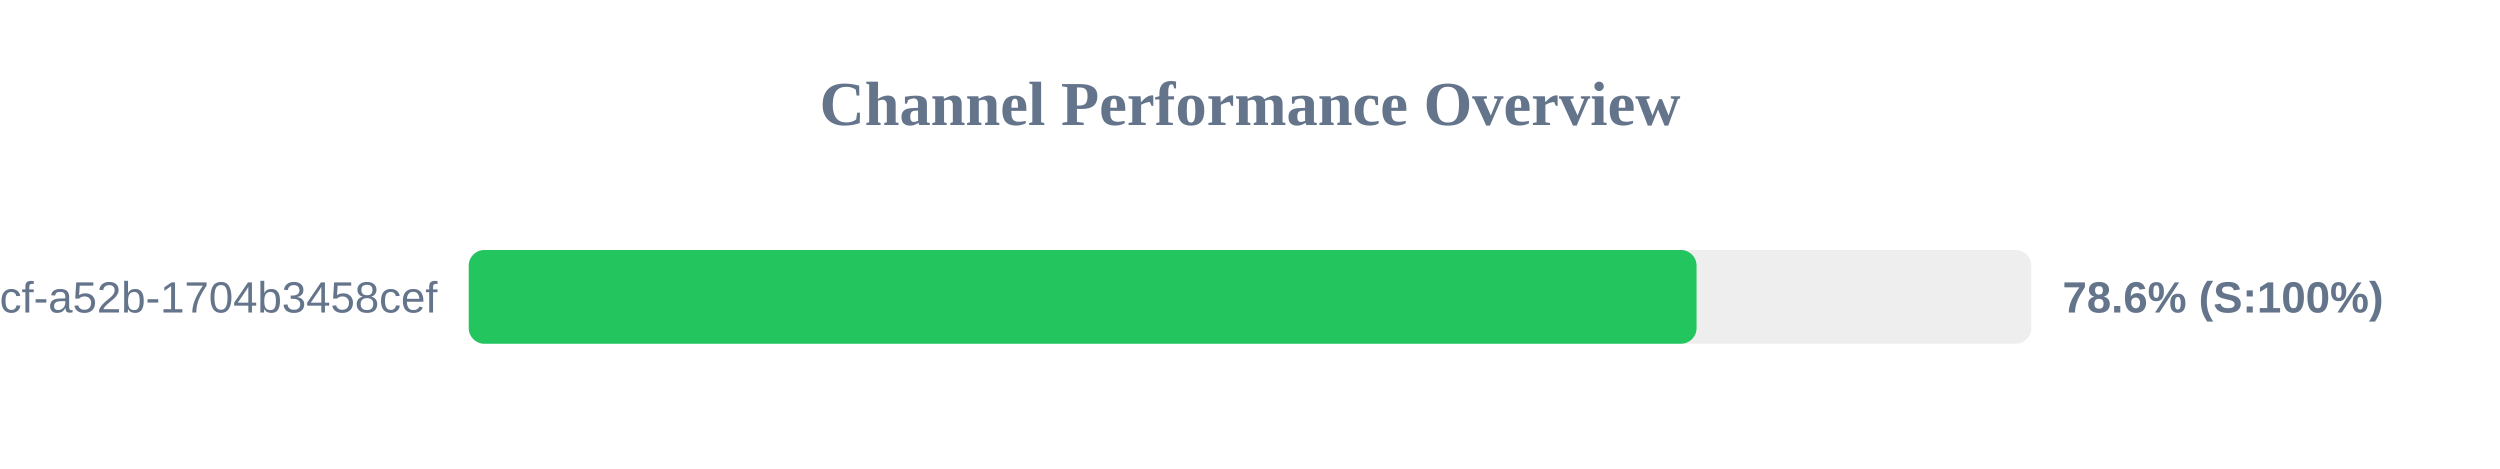
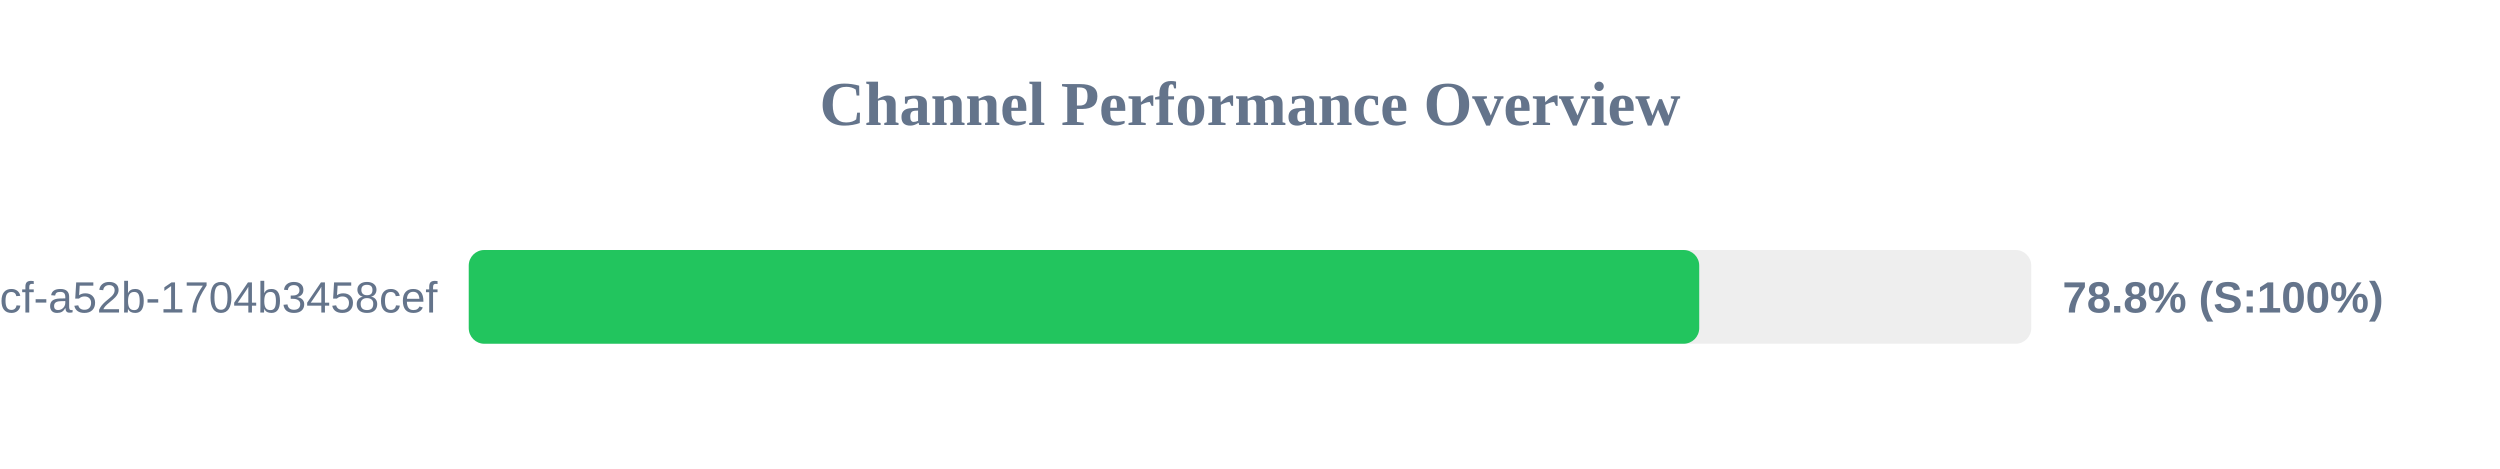
<svg xmlns="http://www.w3.org/2000/svg" width="800" height="150" version="1.1">
  <style>
        .row { font: 14px Arial; fill: #64748b; }
        .score { font: bold 14px Arial; fill: #64748b; }
    </style>
  <text x="400" y="40" text-anchor="middle" font-size="20px" font-weight="bold" fill="#64748b">Channel Performance Overview</text>
  <rect x="150" y="80" width="500" height="30" fill="#eee" rx="5" />
-   <rect x="150" y="80" width="392.9" height="30" fill="#22c55e" rx="5" />
+   <rect x="150" y="80" width="393.75" height="30" fill="#22c55e" rx="5" />
  <text x="140" y="100" text-anchor="end" class="row">?uuid=0cb527d9-6117-4bcf-a52b-1704b3458cef</text>
-   <text x="660" y="100" text-anchor="start" class="score">78.6% (S:100%)</text>
+   <text x="660" y="100" text-anchor="start" class="score">78.8% (S:100%)</text>
</svg>
